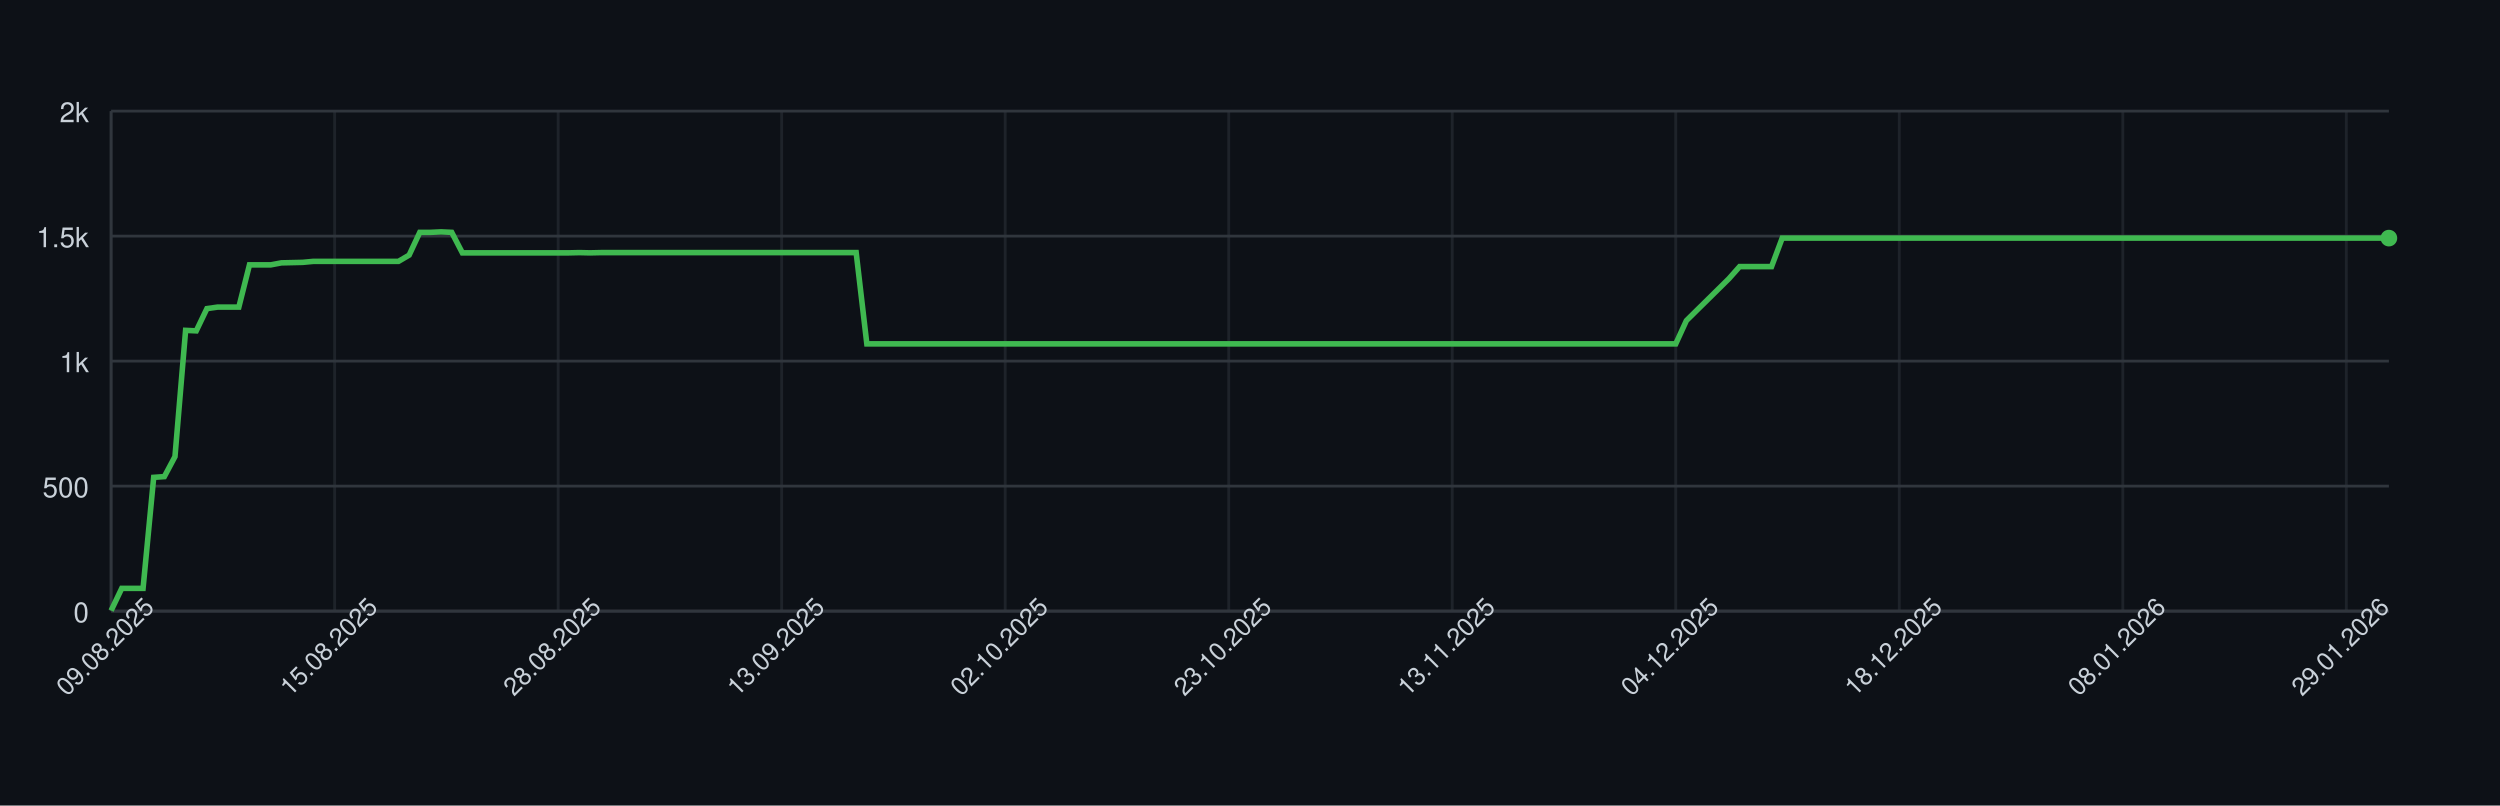
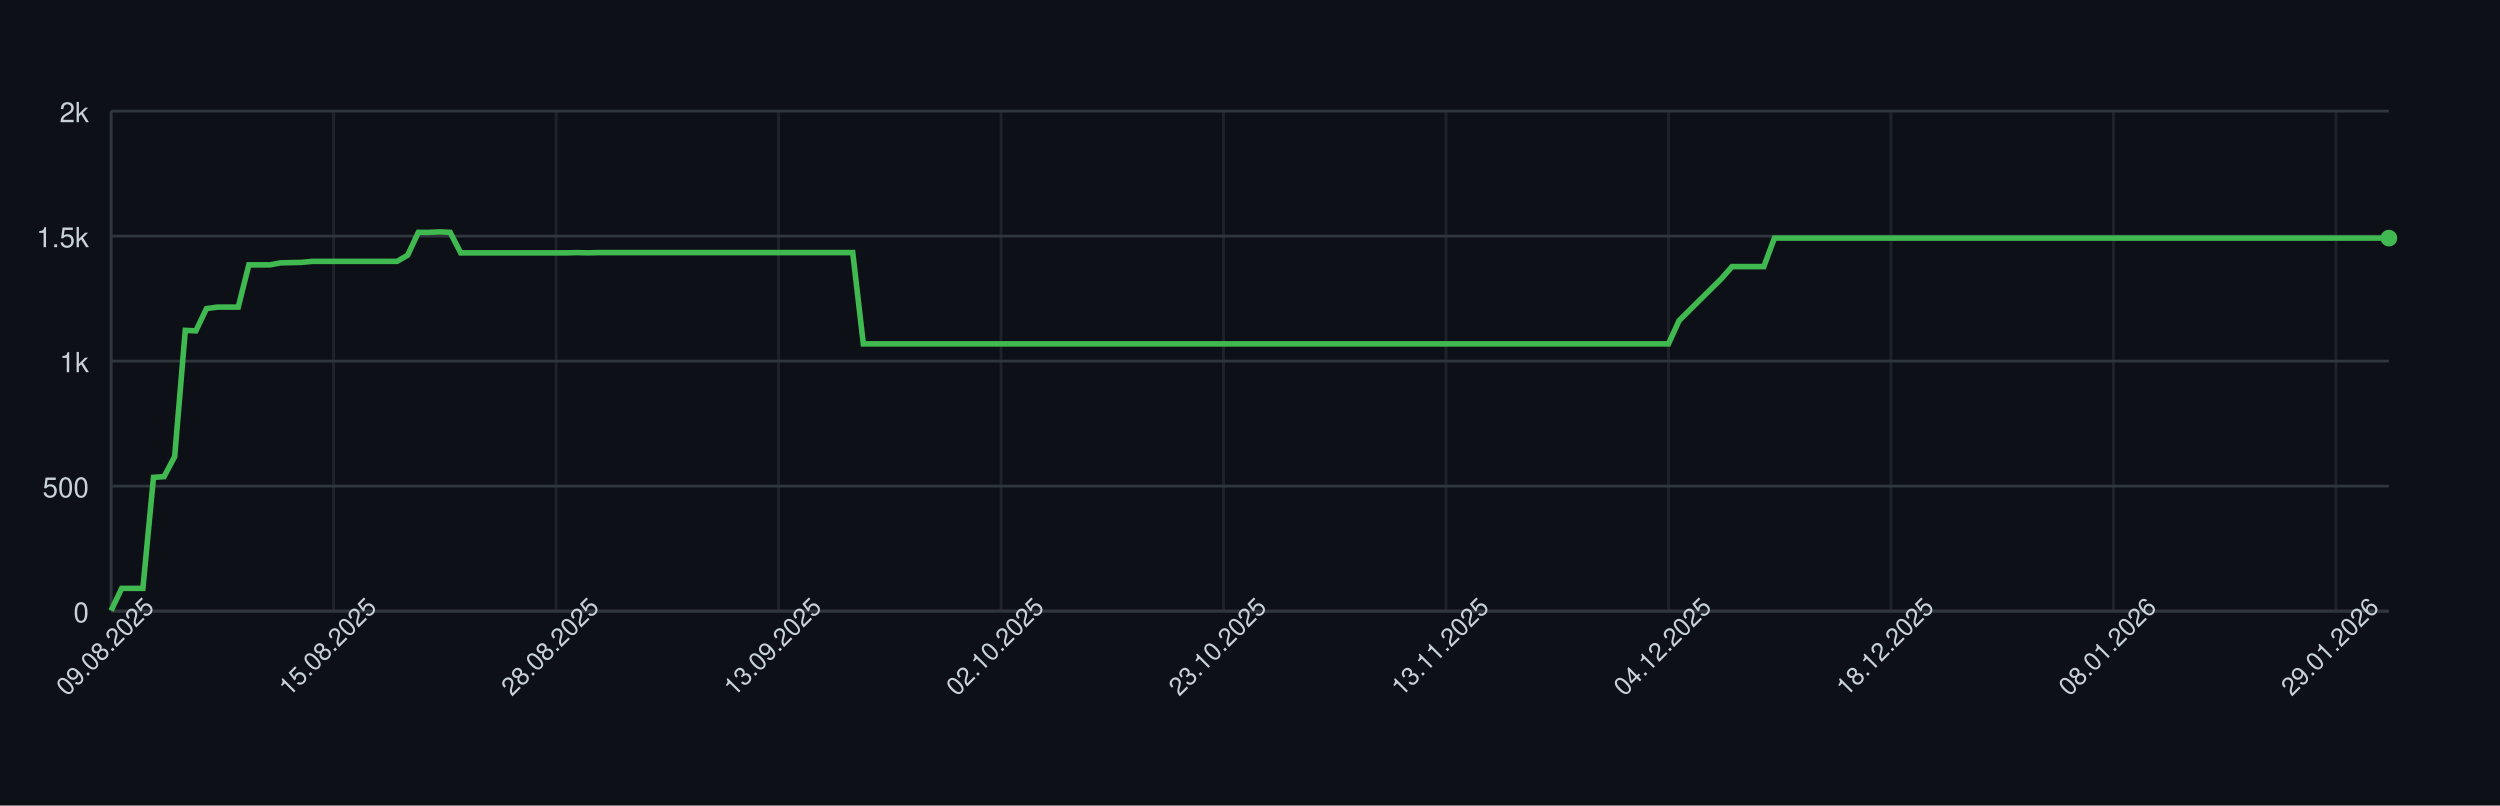
<svg xmlns="http://www.w3.org/2000/svg" width="900" height="290" style="font-family: -apple-system, BlinkMacSystemFont, 'Segoe UI', Helvetica, Arial, sans-serif;">
  <rect width="100%" height="100%" fill="#0d1117" />
  <g>
    <line x1="40" y1="220.00" x2="860" y2="220.00" stroke="#30363d" />
    <text x="32" y="224.00" font-size="10" fill="#c9d1d9" text-anchor="end">0</text>
    <line x1="40" y1="175.00" x2="860" y2="175.00" stroke="#30363d" />
    <text x="32" y="179.00" font-size="10" fill="#c9d1d9" text-anchor="end">500</text>
    <line x1="40" y1="130.00" x2="860" y2="130.00" stroke="#30363d" />
    <text x="32" y="134.00" font-size="10" fill="#c9d1d9" text-anchor="end">1k</text>
    <line x1="40" y1="85.00" x2="860" y2="85.00" stroke="#30363d" />
    <text x="32" y="89.00" font-size="10" fill="#c9d1d9" text-anchor="end">1.5k</text>
    <line x1="40" y1="40.00" x2="860" y2="40.00" stroke="#30363d" />
    <text x="32" y="44.00" font-size="10" fill="#c9d1d9" text-anchor="end">2k</text>
    <line x1="40.00" y1="40" x2="40.00" y2="220" stroke="#30363d" opacity="0.5" />
-     <line x1="120.47" y1="40" x2="120.47" y2="220" stroke="#30363d" opacity="0.5" />
-     <line x1="200.93" y1="40" x2="200.93" y2="220" stroke="#30363d" opacity="0.5" />
-     <line x1="281.40" y1="40" x2="281.40" y2="220" stroke="#30363d" opacity="0.5" />
-     <line x1="361.87" y1="40" x2="361.87" y2="220" stroke="#30363d" opacity="0.5" />
-     <line x1="442.34" y1="40" x2="442.34" y2="220" stroke="#30363d" opacity="0.5" />
-     <line x1="522.80" y1="40" x2="522.80" y2="220" stroke="#30363d" opacity="0.5" />
-     <line x1="603.27" y1="40" x2="603.27" y2="220" stroke="#30363d" opacity="0.5" />
-     <line x1="683.74" y1="40" x2="683.74" y2="220" stroke="#30363d" opacity="0.5" />
-     <line x1="764.21" y1="40" x2="764.21" y2="220" stroke="#30363d" opacity="0.5" />
-     <line x1="844.67" y1="40" x2="844.67" y2="220" stroke="#30363d" opacity="0.5" />
+     <line x1="120.09" y1="40" x2="120.09" y2="220" stroke="#30363d" opacity="0.5" />
+     <line x1="200.19" y1="40" x2="200.19" y2="220" stroke="#30363d" opacity="0.5" />
+     <line x1="280.28" y1="40" x2="280.28" y2="220" stroke="#30363d" opacity="0.5" />
+     <line x1="360.37" y1="40" x2="360.37" y2="220" stroke="#30363d" opacity="0.5" />
+     <line x1="440.47" y1="40" x2="440.47" y2="220" stroke="#30363d" opacity="0.5" />
+     <line x1="520.56" y1="40" x2="520.56" y2="220" stroke="#30363d" opacity="0.5" />
+     <line x1="600.65" y1="40" x2="600.65" y2="220" stroke="#30363d" opacity="0.5" />
+     <line x1="680.74" y1="40" x2="680.74" y2="220" stroke="#30363d" opacity="0.5" />
+     <line x1="760.84" y1="40" x2="760.84" y2="220" stroke="#30363d" opacity="0.5" />
+     <line x1="840.93" y1="40" x2="840.93" y2="220" stroke="#30363d" opacity="0.5" />
    <line x1="40" y1="220" x2="860" y2="220" stroke="#30363d" />
    <line x1="40" y1="40" x2="40" y2="220" stroke="#30363d" />
-     <path d="M 40.00 219.82 L 43.83 211.81 L 47.66 211.81 L 51.50 211.81 L 55.33 171.85 L 59.16 171.58 L 62.99 164.38 L 66.82 118.93 L 70.65 119.11 L 74.49 111.10 L 78.32 110.56 L 82.15 110.56 L 85.98 110.56 L 89.81 95.35 L 93.64 95.35 L 97.48 95.35 L 101.31 94.63 L 105.14 94.54 L 108.97 94.45 L 112.80 94.09 L 116.64 94.09 L 120.47 94.09 L 124.30 94.09 L 128.13 94.09 L 131.96 94.09 L 135.79 94.09 L 139.63 94.09 L 143.46 94.09 L 147.29 91.84 L 151.12 83.65 L 154.95 83.65 L 158.79 83.47 L 162.62 83.65 L 166.45 91.03 L 170.28 91.03 L 174.11 91.03 L 177.94 91.03 L 181.78 91.03 L 185.61 91.03 L 189.44 91.03 L 193.27 91.03 L 197.10 91.03 L 200.93 91.03 L 204.77 91.03 L 208.60 90.94 L 212.43 91.03 L 216.26 90.94 L 220.09 90.94 L 223.93 90.94 L 227.76 90.94 L 231.59 90.94 L 235.42 90.94 L 239.25 90.94 L 243.08 90.94 L 246.92 90.94 L 250.75 90.94 L 254.58 90.94 L 258.41 90.94 L 262.24 90.94 L 266.07 90.94 L 269.91 90.94 L 273.74 90.94 L 277.57 90.94 L 281.40 90.94 L 285.23 90.94 L 289.07 90.94 L 292.90 90.94 L 296.73 90.94 L 300.56 90.94 L 304.39 90.94 L 308.22 90.94 L 312.06 123.79 L 315.89 123.79 L 319.72 123.79 L 323.55 123.79 L 327.38 123.79 L 331.21 123.79 L 335.05 123.79 L 338.88 123.79 L 342.71 123.79 L 346.54 123.79 L 350.37 123.79 L 354.21 123.79 L 358.04 123.79 L 361.87 123.79 L 365.70 123.79 L 369.53 123.79 L 373.36 123.79 L 377.20 123.79 L 381.03 123.79 L 384.86 123.79 L 388.69 123.79 L 392.52 123.79 L 396.36 123.79 L 400.19 123.79 L 404.02 123.79 L 407.85 123.79 L 411.68 123.79 L 415.51 123.79 L 419.35 123.79 L 423.18 123.79 L 427.01 123.79 L 430.84 123.79 L 434.67 123.79 L 438.50 123.79 L 442.34 123.79 L 446.17 123.79 L 450.00 123.79 L 453.83 123.79 L 457.66 123.79 L 461.50 123.79 L 465.33 123.79 L 469.16 123.79 L 472.99 123.79 L 476.82 123.79 L 480.65 123.79 L 484.49 123.79 L 488.32 123.79 L 492.15 123.79 L 495.98 123.79 L 499.81 123.79 L 503.64 123.79 L 507.48 123.79 L 511.31 123.79 L 515.14 123.79 L 518.97 123.79 L 522.80 123.79 L 526.64 123.79 L 530.47 123.79 L 534.30 123.79 L 538.13 123.79 L 541.96 123.79 L 545.79 123.79 L 549.63 123.79 L 553.46 123.79 L 557.29 123.79 L 561.12 123.79 L 564.95 123.79 L 568.79 123.79 L 572.62 123.79 L 576.45 123.79 L 580.28 123.79 L 584.11 123.79 L 587.94 123.79 L 591.78 123.79 L 595.61 123.79 L 599.44 123.79 L 603.27 123.79 L 607.10 115.42 L 610.93 111.64 L 614.77 107.86 L 618.60 104.08 L 622.43 100.30 L 626.26 95.98 L 630.09 95.98 L 633.93 95.98 L 637.76 95.98 L 641.59 85.72 L 645.42 85.72 L 649.25 85.72 L 653.08 85.72 L 656.92 85.72 L 660.75 85.72 L 664.58 85.72 L 668.41 85.72 L 672.24 85.72 L 676.07 85.72 L 679.91 85.72 L 683.74 85.72 L 687.57 85.72 L 691.40 85.72 L 695.23 85.72 L 699.07 85.72 L 702.90 85.72 L 706.73 85.72 L 710.56 85.72 L 714.39 85.72 L 718.22 85.72 L 722.06 85.72 L 725.89 85.72 L 729.72 85.72 L 733.55 85.72 L 737.38 85.72 L 741.21 85.72 L 745.05 85.72 L 748.88 85.72 L 752.71 85.72 L 756.54 85.72 L 760.37 85.72 L 764.21 85.72 L 768.04 85.72 L 771.87 85.72 L 775.70 85.72 L 779.53 85.72 L 783.36 85.72 L 787.20 85.72 L 791.03 85.72 L 794.86 85.72 L 798.69 85.72 L 802.52 85.72 L 806.36 85.72 L 810.19 85.72 L 814.02 85.72 L 817.85 85.72 L 821.68 85.72 L 825.51 85.72 L 829.35 85.72 L 833.18 85.72 L 837.01 85.72 L 840.84 85.72 L 844.67 85.72 L 848.50 85.72 L 852.34 85.72 L 856.17 85.72 L 860.00 85.72" fill="none" stroke="#3fb950" stroke-width="2" />
+     <path d="M 40.00 219.82 L 43.81 211.81 L 47.63 211.81 L 51.44 211.81 L 55.26 171.85 L 59.07 171.58 L 62.88 164.38 L 66.70 118.93 L 70.51 119.11 L 74.33 111.10 L 78.14 110.56 L 81.95 110.56 L 85.77 110.56 L 89.58 95.35 L 93.40 95.35 L 97.21 95.35 L 101.02 94.63 L 104.84 94.54 L 108.65 94.45 L 112.47 94.09 L 116.28 94.09 L 120.09 94.09 L 123.91 94.09 L 127.72 94.09 L 131.53 94.09 L 135.35 94.09 L 139.16 94.09 L 142.98 94.09 L 146.79 91.84 L 150.60 83.65 L 154.42 83.65 L 158.23 83.47 L 162.05 83.65 L 165.86 91.03 L 169.67 91.03 L 173.49 91.03 L 177.30 91.03 L 181.12 91.03 L 184.93 91.03 L 188.74 91.03 L 192.56 91.03 L 196.37 91.03 L 200.19 91.03 L 204.00 91.03 L 207.81 90.94 L 211.63 91.03 L 215.44 90.94 L 219.26 90.94 L 223.07 90.94 L 226.88 90.94 L 230.70 90.94 L 234.51 90.94 L 238.33 90.94 L 242.14 90.94 L 245.95 90.94 L 249.77 90.94 L 253.58 90.94 L 257.40 90.94 L 261.21 90.94 L 265.02 90.94 L 268.84 90.94 L 272.65 90.94 L 276.47 90.94 L 280.28 90.94 L 284.09 90.94 L 287.91 90.94 L 291.72 90.94 L 295.53 90.94 L 299.35 90.94 L 303.16 90.94 L 306.98 90.94 L 310.79 123.79 L 314.60 123.79 L 318.42 123.79 L 322.23 123.79 L 326.05 123.79 L 329.86 123.79 L 333.67 123.79 L 337.49 123.79 L 341.30 123.79 L 345.12 123.79 L 348.93 123.79 L 352.74 123.79 L 356.56 123.79 L 360.37 123.79 L 364.19 123.79 L 368.00 123.79 L 371.81 123.79 L 375.63 123.79 L 379.44 123.79 L 383.26 123.79 L 387.07 123.79 L 390.88 123.79 L 394.70 123.79 L 398.51 123.79 L 402.33 123.79 L 406.14 123.79 L 409.95 123.79 L 413.77 123.79 L 417.58 123.79 L 421.40 123.79 L 425.21 123.79 L 429.02 123.79 L 432.84 123.79 L 436.65 123.79 L 440.47 123.79 L 444.28 123.79 L 448.09 123.79 L 451.91 123.79 L 455.72 123.79 L 459.53 123.79 L 463.35 123.79 L 467.16 123.79 L 470.98 123.79 L 474.79 123.79 L 478.60 123.79 L 482.42 123.79 L 486.23 123.79 L 490.05 123.79 L 493.86 123.79 L 497.67 123.79 L 501.49 123.79 L 505.30 123.79 L 509.12 123.79 L 512.93 123.79 L 516.74 123.79 L 520.56 123.79 L 524.37 123.79 L 528.19 123.79 L 532.00 123.79 L 535.81 123.79 L 539.63 123.79 L 543.44 123.79 L 547.26 123.79 L 551.07 123.79 L 554.88 123.79 L 558.70 123.79 L 562.51 123.79 L 566.33 123.79 L 570.14 123.79 L 573.95 123.79 L 577.77 123.79 L 581.58 123.79 L 585.40 123.79 L 589.21 123.79 L 593.02 123.79 L 596.84 123.79 L 600.65 123.79 L 604.47 115.42 L 608.28 111.64 L 612.09 107.86 L 615.91 104.08 L 619.72 100.30 L 623.53 95.98 L 627.35 95.98 L 631.16 95.98 L 634.98 95.98 L 638.79 85.72 L 642.60 85.72 L 646.42 85.72 L 650.23 85.72 L 654.05 85.72 L 657.86 85.72 L 661.67 85.72 L 665.49 85.72 L 669.30 85.72 L 673.12 85.72 L 676.93 85.72 L 680.74 85.72 L 684.56 85.72 L 688.37 85.72 L 692.19 85.72 L 696.00 85.72 L 699.81 85.72 L 703.63 85.72 L 707.44 85.72 L 711.26 85.72 L 715.07 85.72 L 718.88 85.72 L 722.70 85.72 L 726.51 85.72 L 730.33 85.72 L 734.14 85.72 L 737.95 85.72 L 741.77 85.72 L 745.58 85.72 L 749.40 85.72 L 753.21 85.72 L 757.02 85.72 L 760.84 85.72 L 764.65 85.72 L 768.47 85.72 L 772.28 85.72 L 776.09 85.72 L 779.91 85.72 L 783.72 85.72 L 787.53 85.72 L 791.35 85.72 L 795.16 85.72 L 798.98 85.72 L 802.79 85.72 L 806.60 85.72 L 810.42 85.72 L 814.23 85.72 L 818.05 85.72 L 821.86 85.72 L 825.67 85.72 L 829.49 85.72 L 833.30 85.72 L 837.12 85.72 L 840.93 85.72 L 844.74 85.72 L 848.56 85.72 L 852.37 85.72 L 856.19 85.72 L 860.00 85.72" fill="none" stroke="#3fb950" stroke-width="2" />
    <circle cx="860.00" cy="85.72" r="3" fill="#3fb950" />
    <text x="40.00" y="235.00" font-size="9" fill="#c9d1d9" text-anchor="middle" transform="rotate(-45 40.00 235.00)">09.08.2025</text>
-     <text x="120.47" y="235.00" font-size="9" fill="#c9d1d9" text-anchor="middle" transform="rotate(-45 120.47 235.00)">15.08.2025</text>
-     <text x="200.93" y="235.00" font-size="9" fill="#c9d1d9" text-anchor="middle" transform="rotate(-45 200.93 235.00)">28.08.2025</text>
-     <text x="281.40" y="235.00" font-size="9" fill="#c9d1d9" text-anchor="middle" transform="rotate(-45 281.40 235.00)">13.09.2025</text>
-     <text x="361.87" y="235.00" font-size="9" fill="#c9d1d9" text-anchor="middle" transform="rotate(-45 361.87 235.00)">02.10.2025</text>
-     <text x="442.34" y="235.00" font-size="9" fill="#c9d1d9" text-anchor="middle" transform="rotate(-45 442.34 235.00)">23.10.2025</text>
-     <text x="522.80" y="235.00" font-size="9" fill="#c9d1d9" text-anchor="middle" transform="rotate(-45 522.80 235.00)">13.11.2025</text>
-     <text x="603.27" y="235.00" font-size="9" fill="#c9d1d9" text-anchor="middle" transform="rotate(-45 603.27 235.00)">04.12.2025</text>
-     <text x="683.74" y="235.00" font-size="9" fill="#c9d1d9" text-anchor="middle" transform="rotate(-45 683.74 235.00)">18.12.2025</text>
-     <text x="764.21" y="235.00" font-size="9" fill="#c9d1d9" text-anchor="middle" transform="rotate(-45 764.21 235.00)">08.01.2026</text>
-     <text x="844.67" y="235.00" font-size="9" fill="#c9d1d9" text-anchor="middle" transform="rotate(-45 844.67 235.00)">29.01.2026</text>
+     <text x="120.09" y="235.00" font-size="9" fill="#c9d1d9" text-anchor="middle" transform="rotate(-45 120.09 235.00)">15.08.2025</text>
+     <text x="200.19" y="235.00" font-size="9" fill="#c9d1d9" text-anchor="middle" transform="rotate(-45 200.19 235.00)">28.08.2025</text>
+     <text x="280.28" y="235.00" font-size="9" fill="#c9d1d9" text-anchor="middle" transform="rotate(-45 280.28 235.00)">13.09.2025</text>
+     <text x="360.37" y="235.00" font-size="9" fill="#c9d1d9" text-anchor="middle" transform="rotate(-45 360.37 235.00)">02.10.2025</text>
+     <text x="440.47" y="235.00" font-size="9" fill="#c9d1d9" text-anchor="middle" transform="rotate(-45 440.47 235.00)">23.10.2025</text>
+     <text x="520.56" y="235.00" font-size="9" fill="#c9d1d9" text-anchor="middle" transform="rotate(-45 520.56 235.00)">13.11.2025</text>
+     <text x="600.65" y="235.00" font-size="9" fill="#c9d1d9" text-anchor="middle" transform="rotate(-45 600.65 235.00)">04.12.2025</text>
+     <text x="680.74" y="235.00" font-size="9" fill="#c9d1d9" text-anchor="middle" transform="rotate(-45 680.74 235.00)">18.12.2025</text>
+     <text x="760.84" y="235.00" font-size="9" fill="#c9d1d9" text-anchor="middle" transform="rotate(-45 760.84 235.00)">08.01.2026</text>
+     <text x="840.93" y="235.00" font-size="9" fill="#c9d1d9" text-anchor="middle" transform="rotate(-45 840.93 235.00)">29.01.2026</text>
  </g>
</svg>
